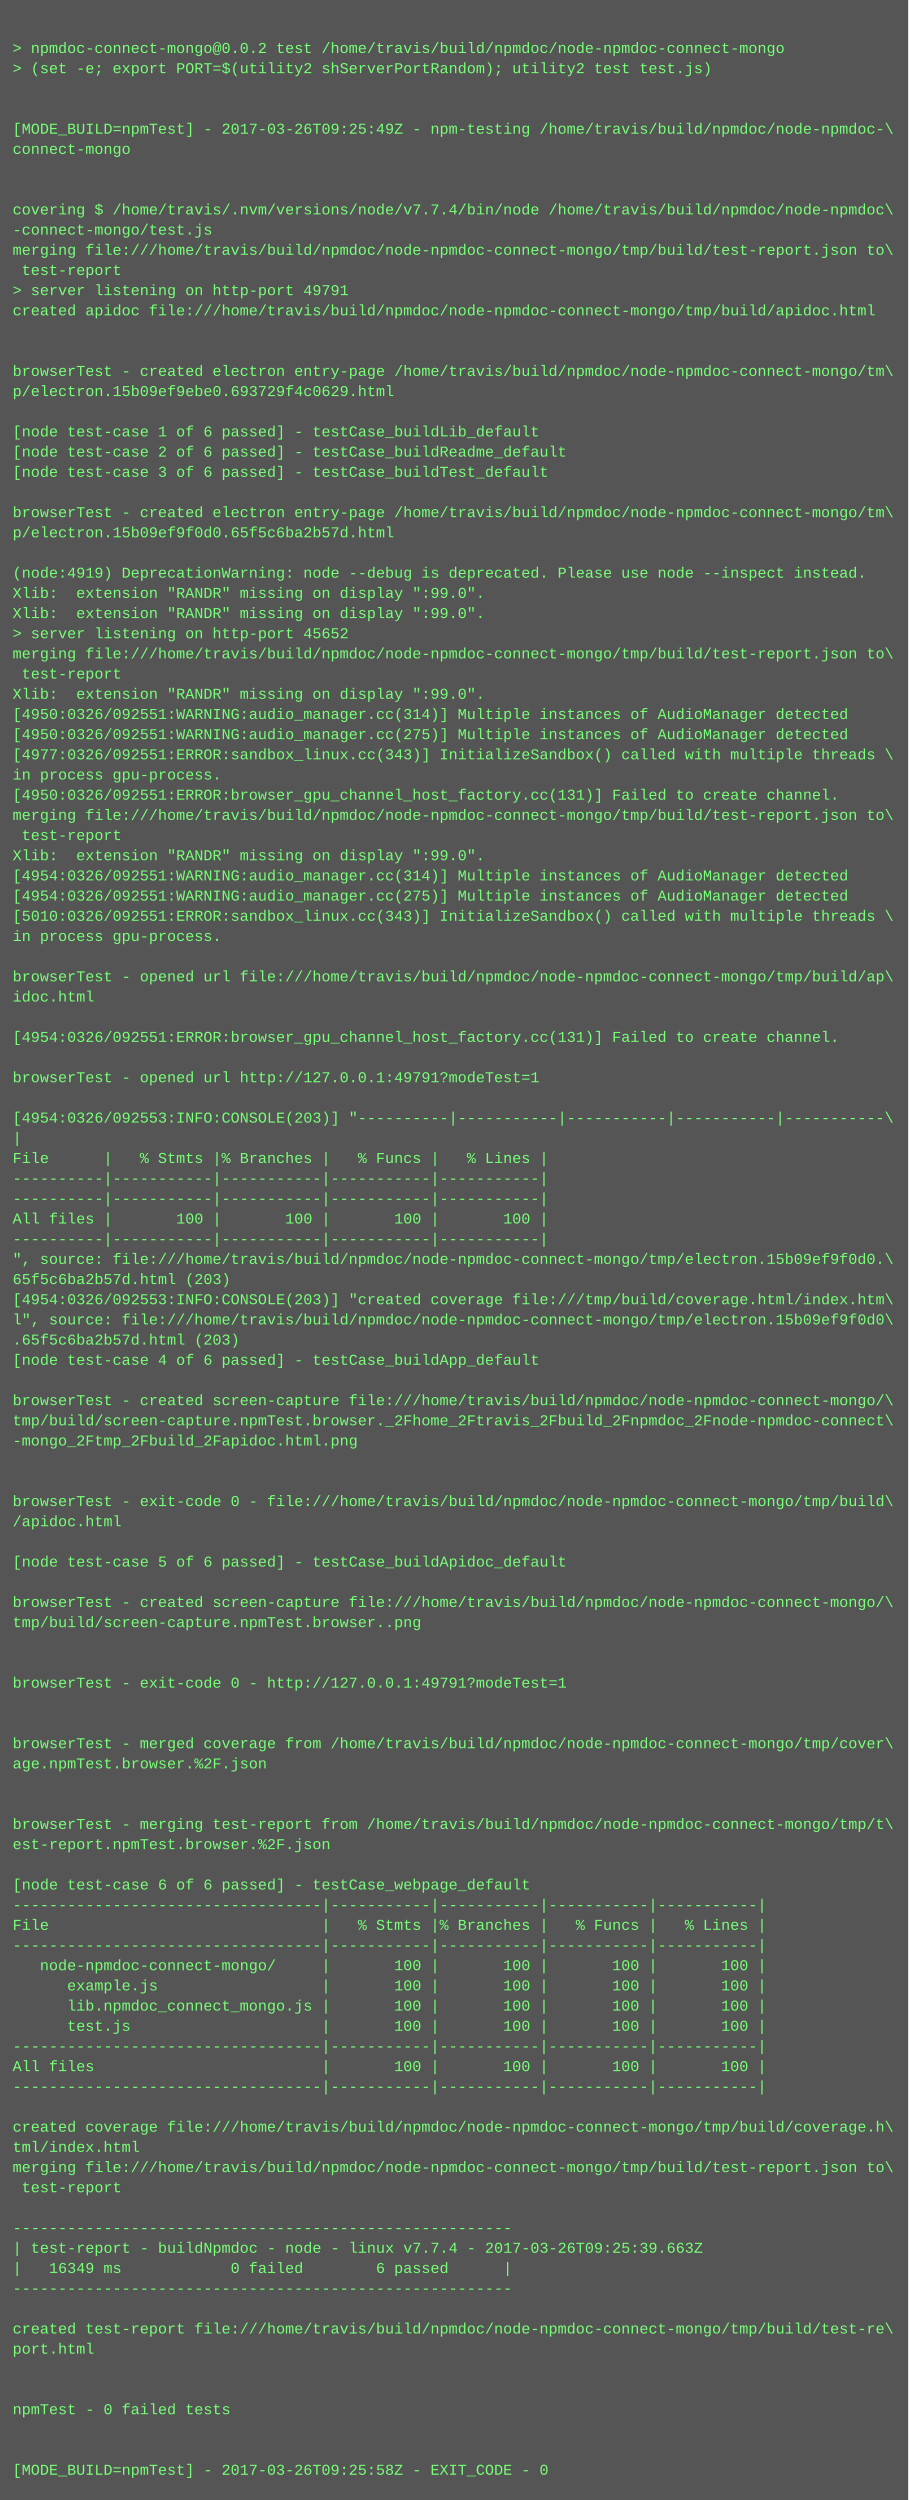
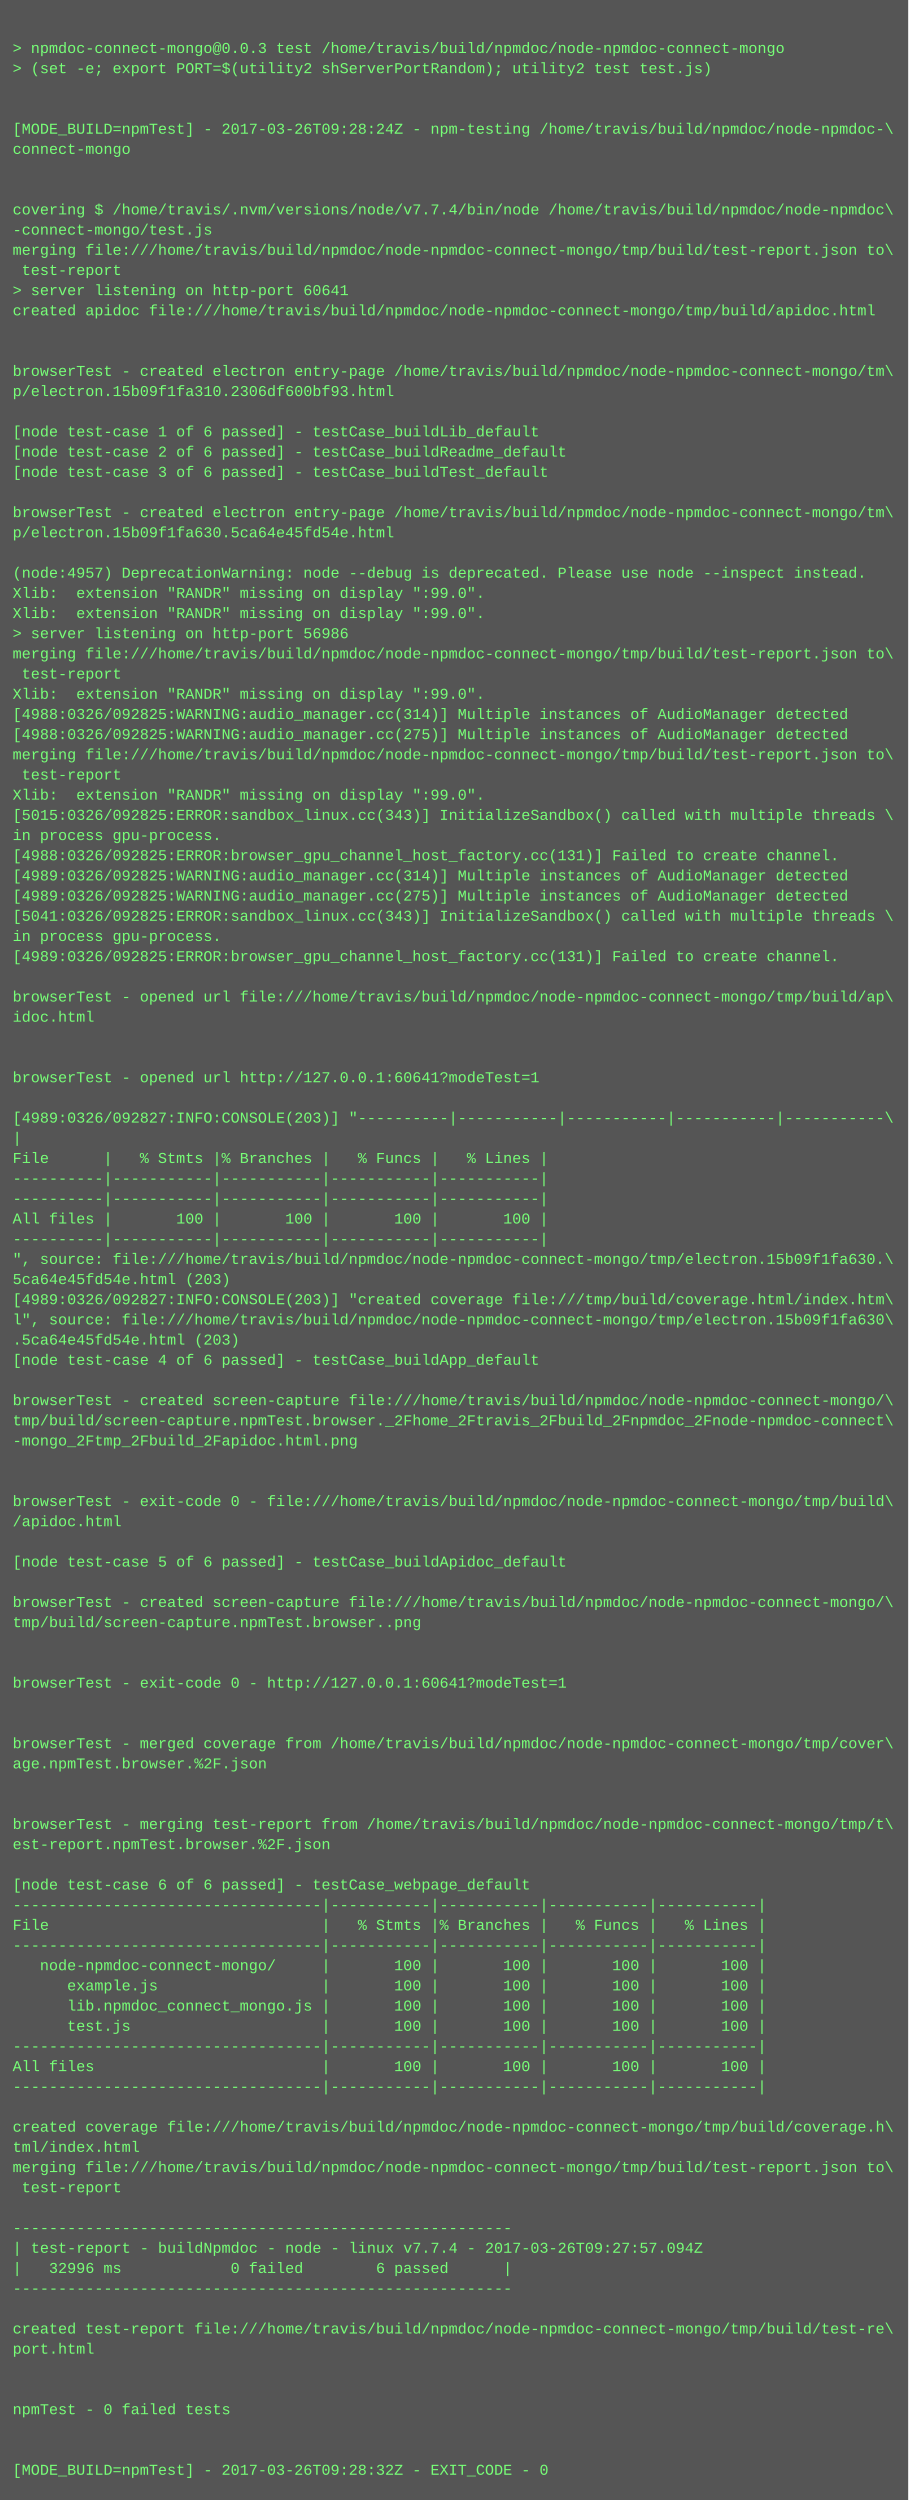
<svg xmlns="http://www.w3.org/2000/svg" height="1982" width="720">
  <rect height="1982" fill="#555" width="720" />
  <text fill="#7f7" font-family="Courier New" font-size="12" xml:space="preserve">
    <tspan x="10" y="26" />
-     <tspan x="10" y="42">&gt; npmdoc-connect-mongo@0.0.2 test /home/travis/build/npmdoc/node-npmdoc-connect-mongo</tspan>
+     <tspan x="10" y="42">&gt; npmdoc-connect-mongo@0.0.3 test /home/travis/build/npmdoc/node-npmdoc-connect-mongo</tspan>
    <tspan x="10" y="58">&gt; (set -e; export PORT=$(utility2 shServerPortRandom); utility2 test test.js)</tspan>
    <tspan x="10" y="74" />
    <tspan x="10" y="90" />
-     <tspan x="10" y="106">[MODE_BUILD=npmTest] - 2017-03-26T09:25:49Z - npm-testing /home/travis/build/npmdoc/node-npmdoc-\</tspan>
+     <tspan x="10" y="106">[MODE_BUILD=npmTest] - 2017-03-26T09:28:24Z - npm-testing /home/travis/build/npmdoc/node-npmdoc-\</tspan>
    <tspan x="10" y="122">connect-mongo</tspan>
    <tspan x="10" y="138" />
    <tspan x="10" y="154" />
    <tspan x="10" y="170">covering $ /home/travis/.nvm/versions/node/v7.7.4/bin/node /home/travis/build/npmdoc/node-npmdoc\</tspan>
    <tspan x="10" y="186">-connect-mongo/test.js</tspan>
    <tspan x="10" y="202">merging file:///home/travis/build/npmdoc/node-npmdoc-connect-mongo/tmp/build/test-report.json to\</tspan>
    <tspan x="10" y="218"> test-report</tspan>
-     <tspan x="10" y="234">&gt; server listening on http-port 49791</tspan>
+     <tspan x="10" y="234">&gt; server listening on http-port 60641</tspan>
    <tspan x="10" y="250">created apidoc file:///home/travis/build/npmdoc/node-npmdoc-connect-mongo/tmp/build/apidoc.html</tspan>
    <tspan x="10" y="266" />
    <tspan x="10" y="282" />
    <tspan x="10" y="298">browserTest - created electron entry-page /home/travis/build/npmdoc/node-npmdoc-connect-mongo/tm\</tspan>
-     <tspan x="10" y="314">p/electron.15b09ef9ebe0.693729f4c0629.html</tspan>
+     <tspan x="10" y="314">p/electron.15b09f1fa310.2306df600bf93.html</tspan>
    <tspan x="10" y="330" />
    <tspan x="10" y="346">[node test-case 1 of 6 passed] - testCase_buildLib_default</tspan>
    <tspan x="10" y="362">[node test-case 2 of 6 passed] - testCase_buildReadme_default</tspan>
    <tspan x="10" y="378">[node test-case 3 of 6 passed] - testCase_buildTest_default</tspan>
    <tspan x="10" y="394" />
    <tspan x="10" y="410">browserTest - created electron entry-page /home/travis/build/npmdoc/node-npmdoc-connect-mongo/tm\</tspan>
-     <tspan x="10" y="426">p/electron.15b09ef9f0d0.65f5c6ba2b57d.html</tspan>
+     <tspan x="10" y="426">p/electron.15b09f1fa630.5ca64e45fd54e.html</tspan>
    <tspan x="10" y="442" />
-     <tspan x="10" y="458">(node:4919) DeprecationWarning: node --debug is deprecated. Please use node --inspect instead.</tspan>
+     <tspan x="10" y="458">(node:4957) DeprecationWarning: node --debug is deprecated. Please use node --inspect instead.</tspan>
    <tspan x="10" y="474">Xlib:  extension "RANDR" missing on display ":99.0".</tspan>
    <tspan x="10" y="490">Xlib:  extension "RANDR" missing on display ":99.0".</tspan>
-     <tspan x="10" y="506">&gt; server listening on http-port 45652</tspan>
+     <tspan x="10" y="506">&gt; server listening on http-port 56986</tspan>
    <tspan x="10" y="522">merging file:///home/travis/build/npmdoc/node-npmdoc-connect-mongo/tmp/build/test-report.json to\</tspan>
    <tspan x="10" y="538"> test-report</tspan>
    <tspan x="10" y="554">Xlib:  extension "RANDR" missing on display ":99.0".</tspan>
-     <tspan x="10" y="570">[4950:0326/092551:WARNING:audio_manager.cc(314)] Multiple instances of AudioManager detected</tspan>
-     <tspan x="10" y="586">[4950:0326/092551:WARNING:audio_manager.cc(275)] Multiple instances of AudioManager detected</tspan>
-     <tspan x="10" y="602">[4977:0326/092551:ERROR:sandbox_linux.cc(343)] InitializeSandbox() called with multiple threads \</tspan>
-     <tspan x="10" y="618">in process gpu-process. </tspan>
-     <tspan x="10" y="634">[4950:0326/092551:ERROR:browser_gpu_channel_host_factory.cc(131)] Failed to create channel.</tspan>
-     <tspan x="10" y="650">merging file:///home/travis/build/npmdoc/node-npmdoc-connect-mongo/tmp/build/test-report.json to\</tspan>
-     <tspan x="10" y="666"> test-report</tspan>
-     <tspan x="10" y="682">Xlib:  extension "RANDR" missing on display ":99.0".</tspan>
-     <tspan x="10" y="698">[4954:0326/092551:WARNING:audio_manager.cc(314)] Multiple instances of AudioManager detected</tspan>
-     <tspan x="10" y="714">[4954:0326/092551:WARNING:audio_manager.cc(275)] Multiple instances of AudioManager detected</tspan>
-     <tspan x="10" y="730">[5010:0326/092551:ERROR:sandbox_linux.cc(343)] InitializeSandbox() called with multiple threads \</tspan>
+     <tspan x="10" y="570">[4988:0326/092825:WARNING:audio_manager.cc(314)] Multiple instances of AudioManager detected</tspan>
+     <tspan x="10" y="586">[4988:0326/092825:WARNING:audio_manager.cc(275)] Multiple instances of AudioManager detected</tspan>
+     <tspan x="10" y="602">merging file:///home/travis/build/npmdoc/node-npmdoc-connect-mongo/tmp/build/test-report.json to\</tspan>
+     <tspan x="10" y="618"> test-report</tspan>
+     <tspan x="10" y="634">Xlib:  extension "RANDR" missing on display ":99.0".</tspan>
+     <tspan x="10" y="650">[5015:0326/092825:ERROR:sandbox_linux.cc(343)] InitializeSandbox() called with multiple threads \</tspan>
+     <tspan x="10" y="666">in process gpu-process. </tspan>
+     <tspan x="10" y="682">[4988:0326/092825:ERROR:browser_gpu_channel_host_factory.cc(131)] Failed to create channel.</tspan>
+     <tspan x="10" y="698">[4989:0326/092825:WARNING:audio_manager.cc(314)] Multiple instances of AudioManager detected</tspan>
+     <tspan x="10" y="714">[4989:0326/092825:WARNING:audio_manager.cc(275)] Multiple instances of AudioManager detected</tspan>
+     <tspan x="10" y="730">[5041:0326/092825:ERROR:sandbox_linux.cc(343)] InitializeSandbox() called with multiple threads \</tspan>
    <tspan x="10" y="746">in process gpu-process. </tspan>
-     <tspan x="10" y="762" />
-     <tspan x="10" y="778">browserTest - opened url file:///home/travis/build/npmdoc/node-npmdoc-connect-mongo/tmp/build/ap\</tspan>
-     <tspan x="10" y="794">idoc.html</tspan>
-     <tspan x="10" y="810" />
-     <tspan x="10" y="826">[4954:0326/092551:ERROR:browser_gpu_channel_host_factory.cc(131)] Failed to create channel.</tspan>
+     <tspan x="10" y="762">[4989:0326/092825:ERROR:browser_gpu_channel_host_factory.cc(131)] Failed to create channel.</tspan>
+     <tspan x="10" y="778" />
+     <tspan x="10" y="794">browserTest - opened url file:///home/travis/build/npmdoc/node-npmdoc-connect-mongo/tmp/build/ap\</tspan>
+     <tspan x="10" y="810">idoc.html</tspan>
+     <tspan x="10" y="826" />
    <tspan x="10" y="842" />
-     <tspan x="10" y="858">browserTest - opened url http://127.0.0.1:49791?modeTest=1</tspan>
+     <tspan x="10" y="858">browserTest - opened url http://127.0.0.1:60641?modeTest=1</tspan>
    <tspan x="10" y="874" />
-     <tspan x="10" y="890">[4954:0326/092553:INFO:CONSOLE(203)] "----------|-----------|-----------|-----------|-----------\</tspan>
+     <tspan x="10" y="890">[4989:0326/092827:INFO:CONSOLE(203)] "----------|-----------|-----------|-----------|-----------\</tspan>
    <tspan x="10" y="906">|</tspan>
    <tspan x="10" y="922">File      |   % Stmts |% Branches |   % Funcs |   % Lines |</tspan>
    <tspan x="10" y="938">----------|-----------|-----------|-----------|-----------|</tspan>
    <tspan x="10" y="954">----------|-----------|-----------|-----------|-----------|</tspan>
    <tspan x="10" y="970">All files |       100 |       100 |       100 |       100 |</tspan>
    <tspan x="10" y="986">----------|-----------|-----------|-----------|-----------|</tspan>
-     <tspan x="10" y="1002">", source: file:///home/travis/build/npmdoc/node-npmdoc-connect-mongo/tmp/electron.15b09ef9f0d0.\</tspan>
-     <tspan x="10" y="1018">65f5c6ba2b57d.html (203)</tspan>
-     <tspan x="10" y="1034">[4954:0326/092553:INFO:CONSOLE(203)] "created coverage file:///tmp/build/coverage.html/index.htm\</tspan>
-     <tspan x="10" y="1050">l", source: file:///home/travis/build/npmdoc/node-npmdoc-connect-mongo/tmp/electron.15b09ef9f0d0\</tspan>
-     <tspan x="10" y="1066">.65f5c6ba2b57d.html (203)</tspan>
+     <tspan x="10" y="1002">", source: file:///home/travis/build/npmdoc/node-npmdoc-connect-mongo/tmp/electron.15b09f1fa630.\</tspan>
+     <tspan x="10" y="1018">5ca64e45fd54e.html (203)</tspan>
+     <tspan x="10" y="1034">[4989:0326/092827:INFO:CONSOLE(203)] "created coverage file:///tmp/build/coverage.html/index.htm\</tspan>
+     <tspan x="10" y="1050">l", source: file:///home/travis/build/npmdoc/node-npmdoc-connect-mongo/tmp/electron.15b09f1fa630\</tspan>
+     <tspan x="10" y="1066">.5ca64e45fd54e.html (203)</tspan>
    <tspan x="10" y="1082">[node test-case 4 of 6 passed] - testCase_buildApp_default</tspan>
    <tspan x="10" y="1098" />
    <tspan x="10" y="1114">browserTest - created screen-capture file:///home/travis/build/npmdoc/node-npmdoc-connect-mongo/\</tspan>
    <tspan x="10" y="1130">tmp/build/screen-capture.npmTest.browser._2Fhome_2Ftravis_2Fbuild_2Fnpmdoc_2Fnode-npmdoc-connect\</tspan>
    <tspan x="10" y="1146">-mongo_2Ftmp_2Fbuild_2Fapidoc.html.png</tspan>
    <tspan x="10" y="1162" />
    <tspan x="10" y="1178" />
    <tspan x="10" y="1194">browserTest - exit-code 0 - file:///home/travis/build/npmdoc/node-npmdoc-connect-mongo/tmp/build\</tspan>
    <tspan x="10" y="1210">/apidoc.html</tspan>
    <tspan x="10" y="1226" />
    <tspan x="10" y="1242">[node test-case 5 of 6 passed] - testCase_buildApidoc_default</tspan>
    <tspan x="10" y="1258" />
    <tspan x="10" y="1274">browserTest - created screen-capture file:///home/travis/build/npmdoc/node-npmdoc-connect-mongo/\</tspan>
    <tspan x="10" y="1290">tmp/build/screen-capture.npmTest.browser..png</tspan>
    <tspan x="10" y="1306" />
    <tspan x="10" y="1322" />
-     <tspan x="10" y="1338">browserTest - exit-code 0 - http://127.0.0.1:49791?modeTest=1</tspan>
+     <tspan x="10" y="1338">browserTest - exit-code 0 - http://127.0.0.1:60641?modeTest=1</tspan>
    <tspan x="10" y="1354" />
    <tspan x="10" y="1370" />
    <tspan x="10" y="1386">browserTest - merged coverage from /home/travis/build/npmdoc/node-npmdoc-connect-mongo/tmp/cover\</tspan>
    <tspan x="10" y="1402">age.npmTest.browser.%2F.json</tspan>
    <tspan x="10" y="1418" />
    <tspan x="10" y="1434" />
    <tspan x="10" y="1450">browserTest - merging test-report from /home/travis/build/npmdoc/node-npmdoc-connect-mongo/tmp/t\</tspan>
    <tspan x="10" y="1466">est-report.npmTest.browser.%2F.json</tspan>
    <tspan x="10" y="1482" />
    <tspan x="10" y="1498">[node test-case 6 of 6 passed] - testCase_webpage_default</tspan>
    <tspan x="10" y="1514">----------------------------------|-----------|-----------|-----------|-----------|</tspan>
    <tspan x="10" y="1530">File                              |   % Stmts |% Branches |   % Funcs |   % Lines |</tspan>
    <tspan x="10" y="1546">----------------------------------|-----------|-----------|-----------|-----------|</tspan>
    <tspan x="10" y="1562">   node-npmdoc-connect-mongo/     |       100 |       100 |       100 |       100 |</tspan>
    <tspan x="10" y="1578">      example.js                  |       100 |       100 |       100 |       100 |</tspan>
    <tspan x="10" y="1594">      lib.npmdoc_connect_mongo.js |       100 |       100 |       100 |       100 |</tspan>
    <tspan x="10" y="1610">      test.js                     |       100 |       100 |       100 |       100 |</tspan>
    <tspan x="10" y="1626">----------------------------------|-----------|-----------|-----------|-----------|</tspan>
    <tspan x="10" y="1642">All files                         |       100 |       100 |       100 |       100 |</tspan>
    <tspan x="10" y="1658">----------------------------------|-----------|-----------|-----------|-----------|</tspan>
    <tspan x="10" y="1674" />
    <tspan x="10" y="1690">created coverage file:///home/travis/build/npmdoc/node-npmdoc-connect-mongo/tmp/build/coverage.h\</tspan>
    <tspan x="10" y="1706">tml/index.html</tspan>
    <tspan x="10" y="1722">merging file:///home/travis/build/npmdoc/node-npmdoc-connect-mongo/tmp/build/test-report.json to\</tspan>
    <tspan x="10" y="1738"> test-report</tspan>
    <tspan x="10" y="1754" />
    <tspan x="10" y="1770">-------------------------------------------------------</tspan>
-     <tspan x="10" y="1786">| test-report - buildNpmdoc - node - linux v7.7.4 - 2017-03-26T09:25:39.663Z</tspan>
-     <tspan x="10" y="1802">|   16349 ms            0 failed        6 passed      |</tspan>
+     <tspan x="10" y="1786">| test-report - buildNpmdoc - node - linux v7.7.4 - 2017-03-26T09:27:57.094Z</tspan>
+     <tspan x="10" y="1802">|   32996 ms            0 failed        6 passed      |</tspan>
    <tspan x="10" y="1818">-------------------------------------------------------</tspan>
    <tspan x="10" y="1834" />
    <tspan x="10" y="1850">created test-report file:///home/travis/build/npmdoc/node-npmdoc-connect-mongo/tmp/build/test-re\</tspan>
    <tspan x="10" y="1866">port.html</tspan>
    <tspan x="10" y="1882" />
    <tspan x="10" y="1898" />
    <tspan x="10" y="1914">npmTest - 0 failed tests</tspan>
    <tspan x="10" y="1930" />
    <tspan x="10" y="1946" />
-     <tspan x="10" y="1962">[MODE_BUILD=npmTest] - 2017-03-26T09:25:58Z - EXIT_CODE - 0</tspan>
+     <tspan x="10" y="1962">[MODE_BUILD=npmTest] - 2017-03-26T09:28:32Z - EXIT_CODE - 0</tspan>
  </text>
</svg>
